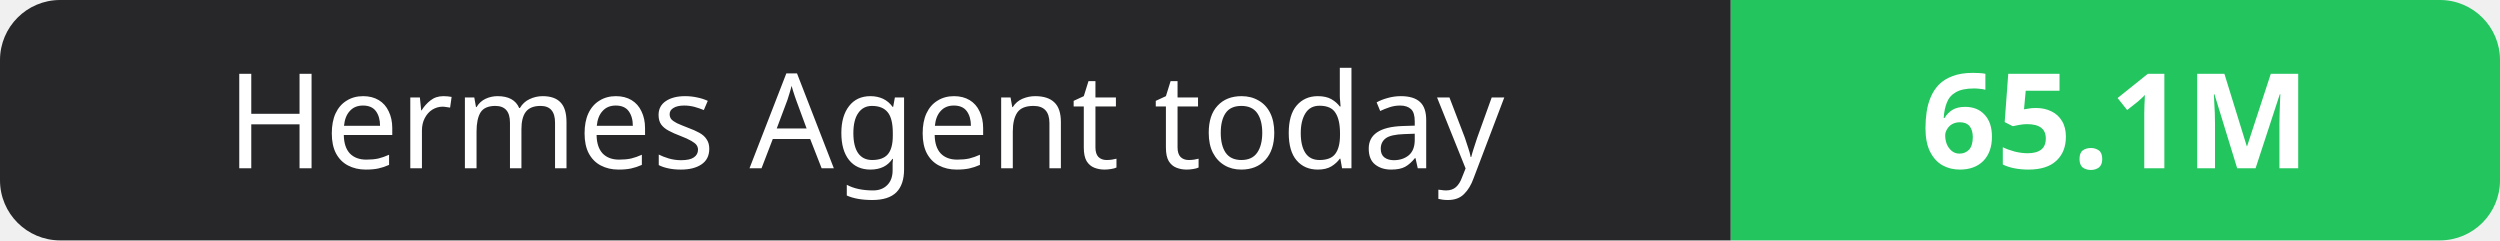
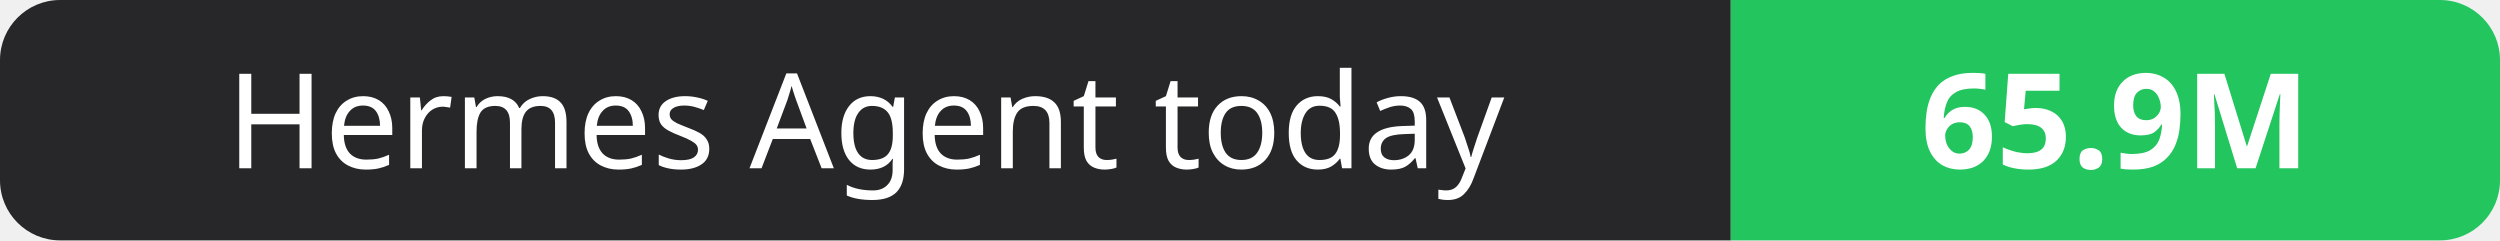
- <svg xmlns="http://www.w3.org/2000/svg" width="208" height="20" role="img" aria-label="Hermes Agent today: 65.1M">
+ <svg xmlns="http://www.w3.org/2000/svg" width="208" height="20" role="img" aria-label="Hermes Agent today: 65.9M">
  <clipPath id="r">
    <rect width="208" height="20" rx="5" fill="#fff" />
  </clipPath>
  <g clip-path="url(#r)">
    <rect width="144" height="20" fill="#27272a" />
    <rect x="144" width="64" height="20" fill="#22c55e" />
  </g>
  <g fill="#fff" text-anchor="middle" font-family="Verdana,Geneva,sans-serif" font-size="11">
    <text x="72.0" y="14">Hermes Agent today</text>
-     <text x="176.0" y="14" font-weight="700">65.1M</text>
+     <text x="176.0" y="14" font-weight="700">65.9M</text>
  </g>
</svg>
